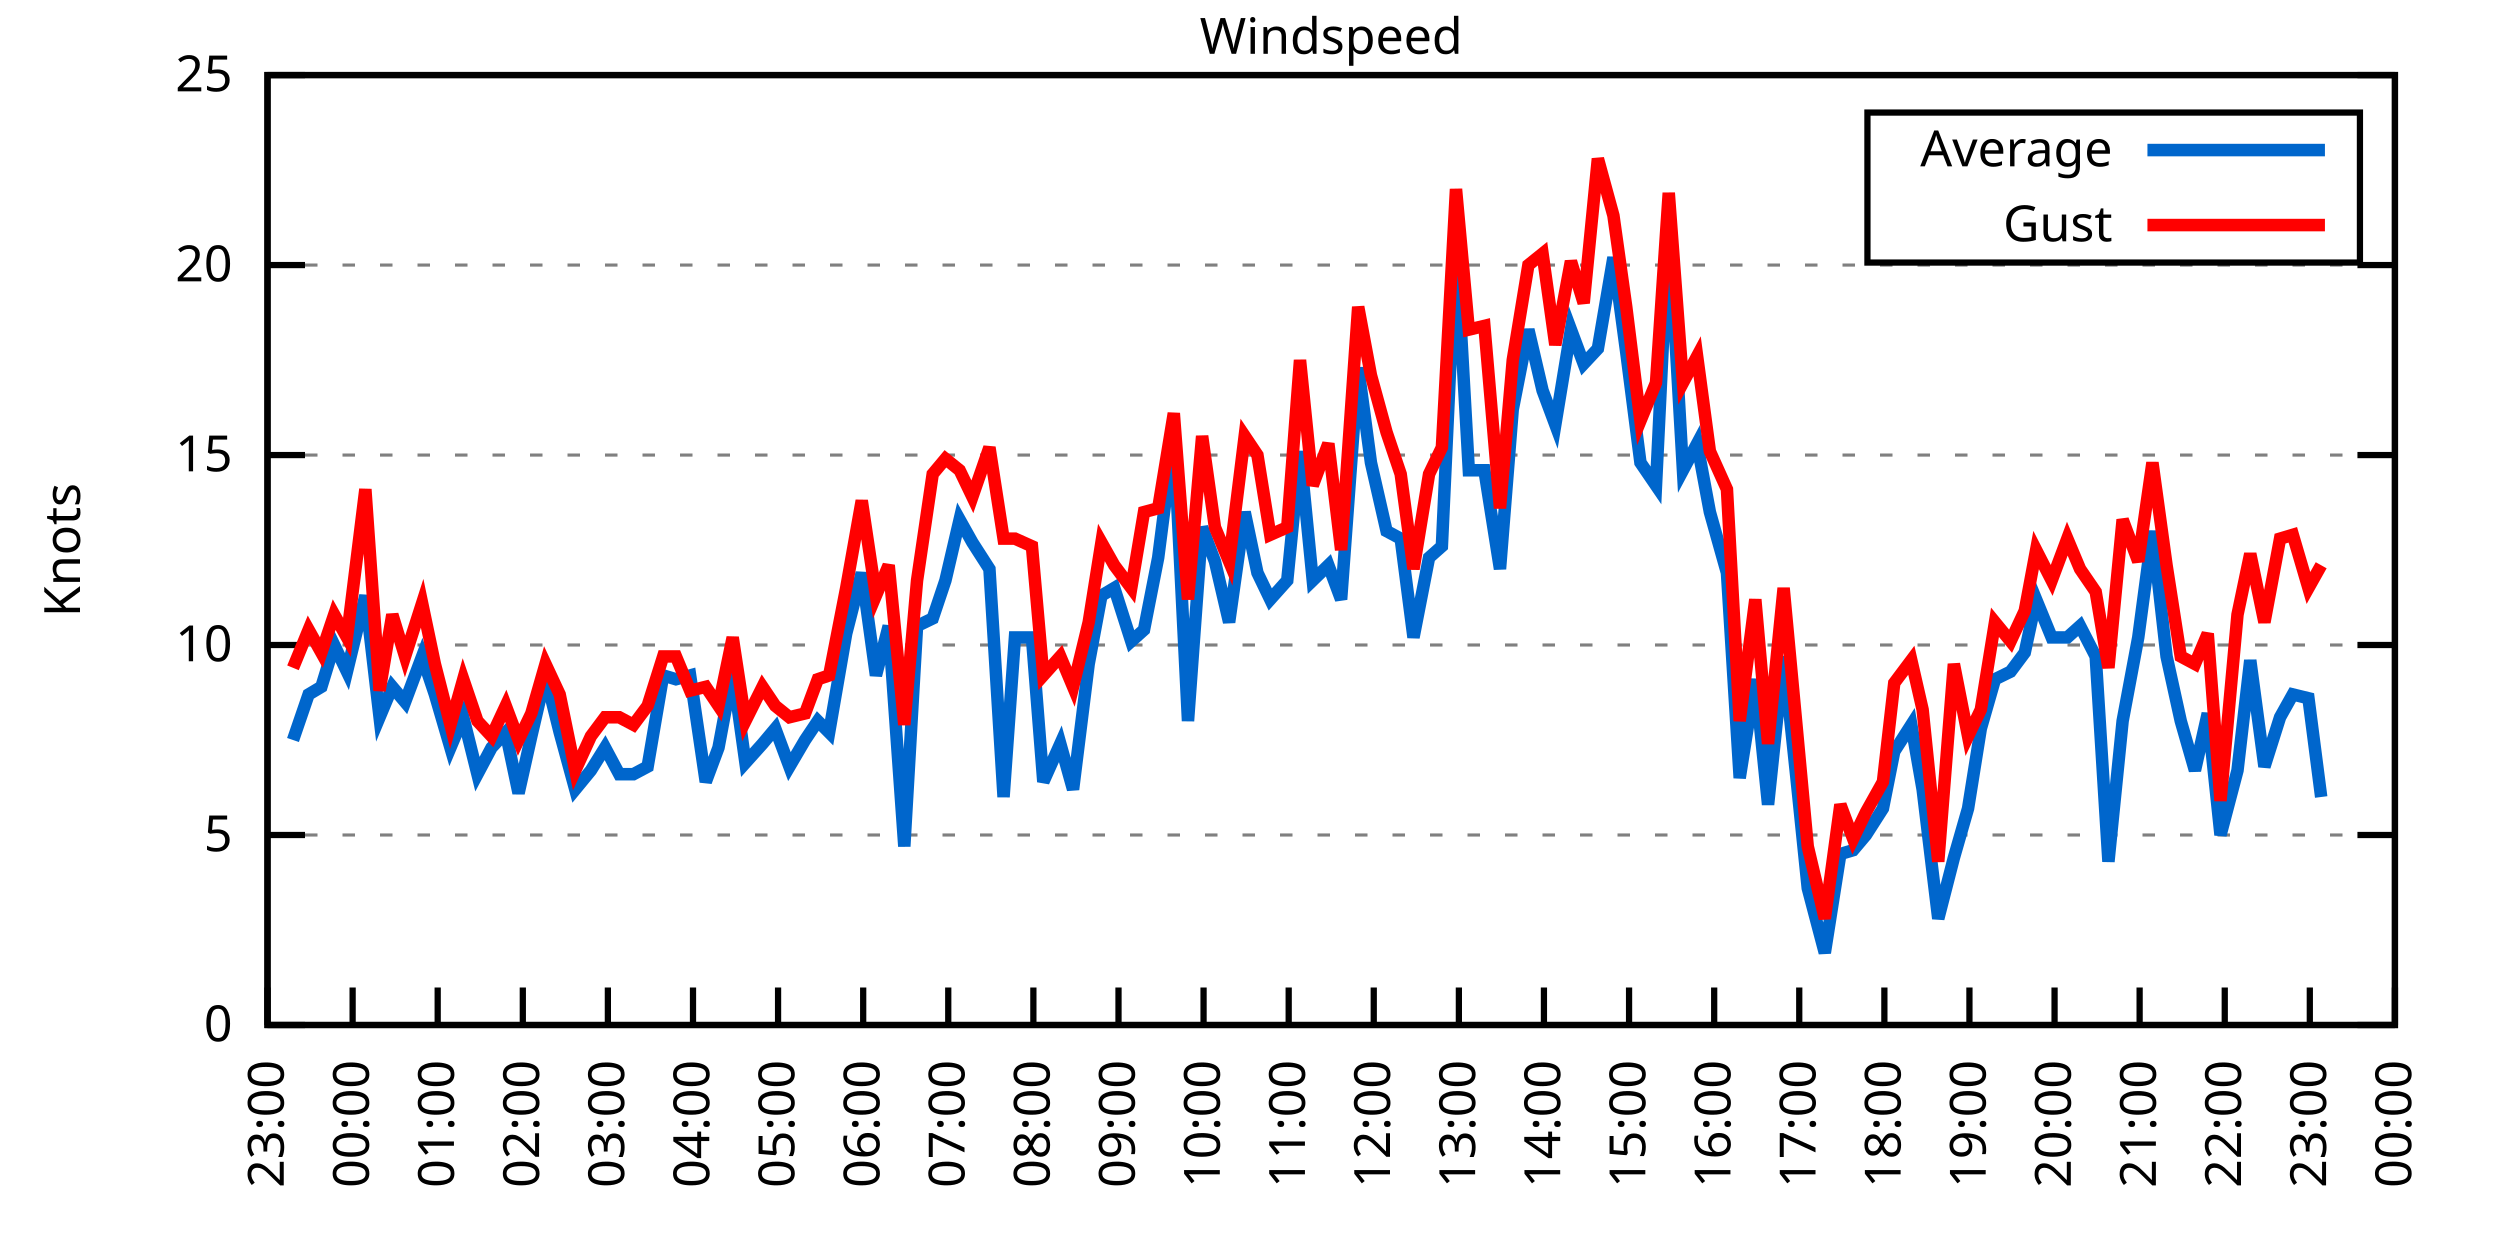
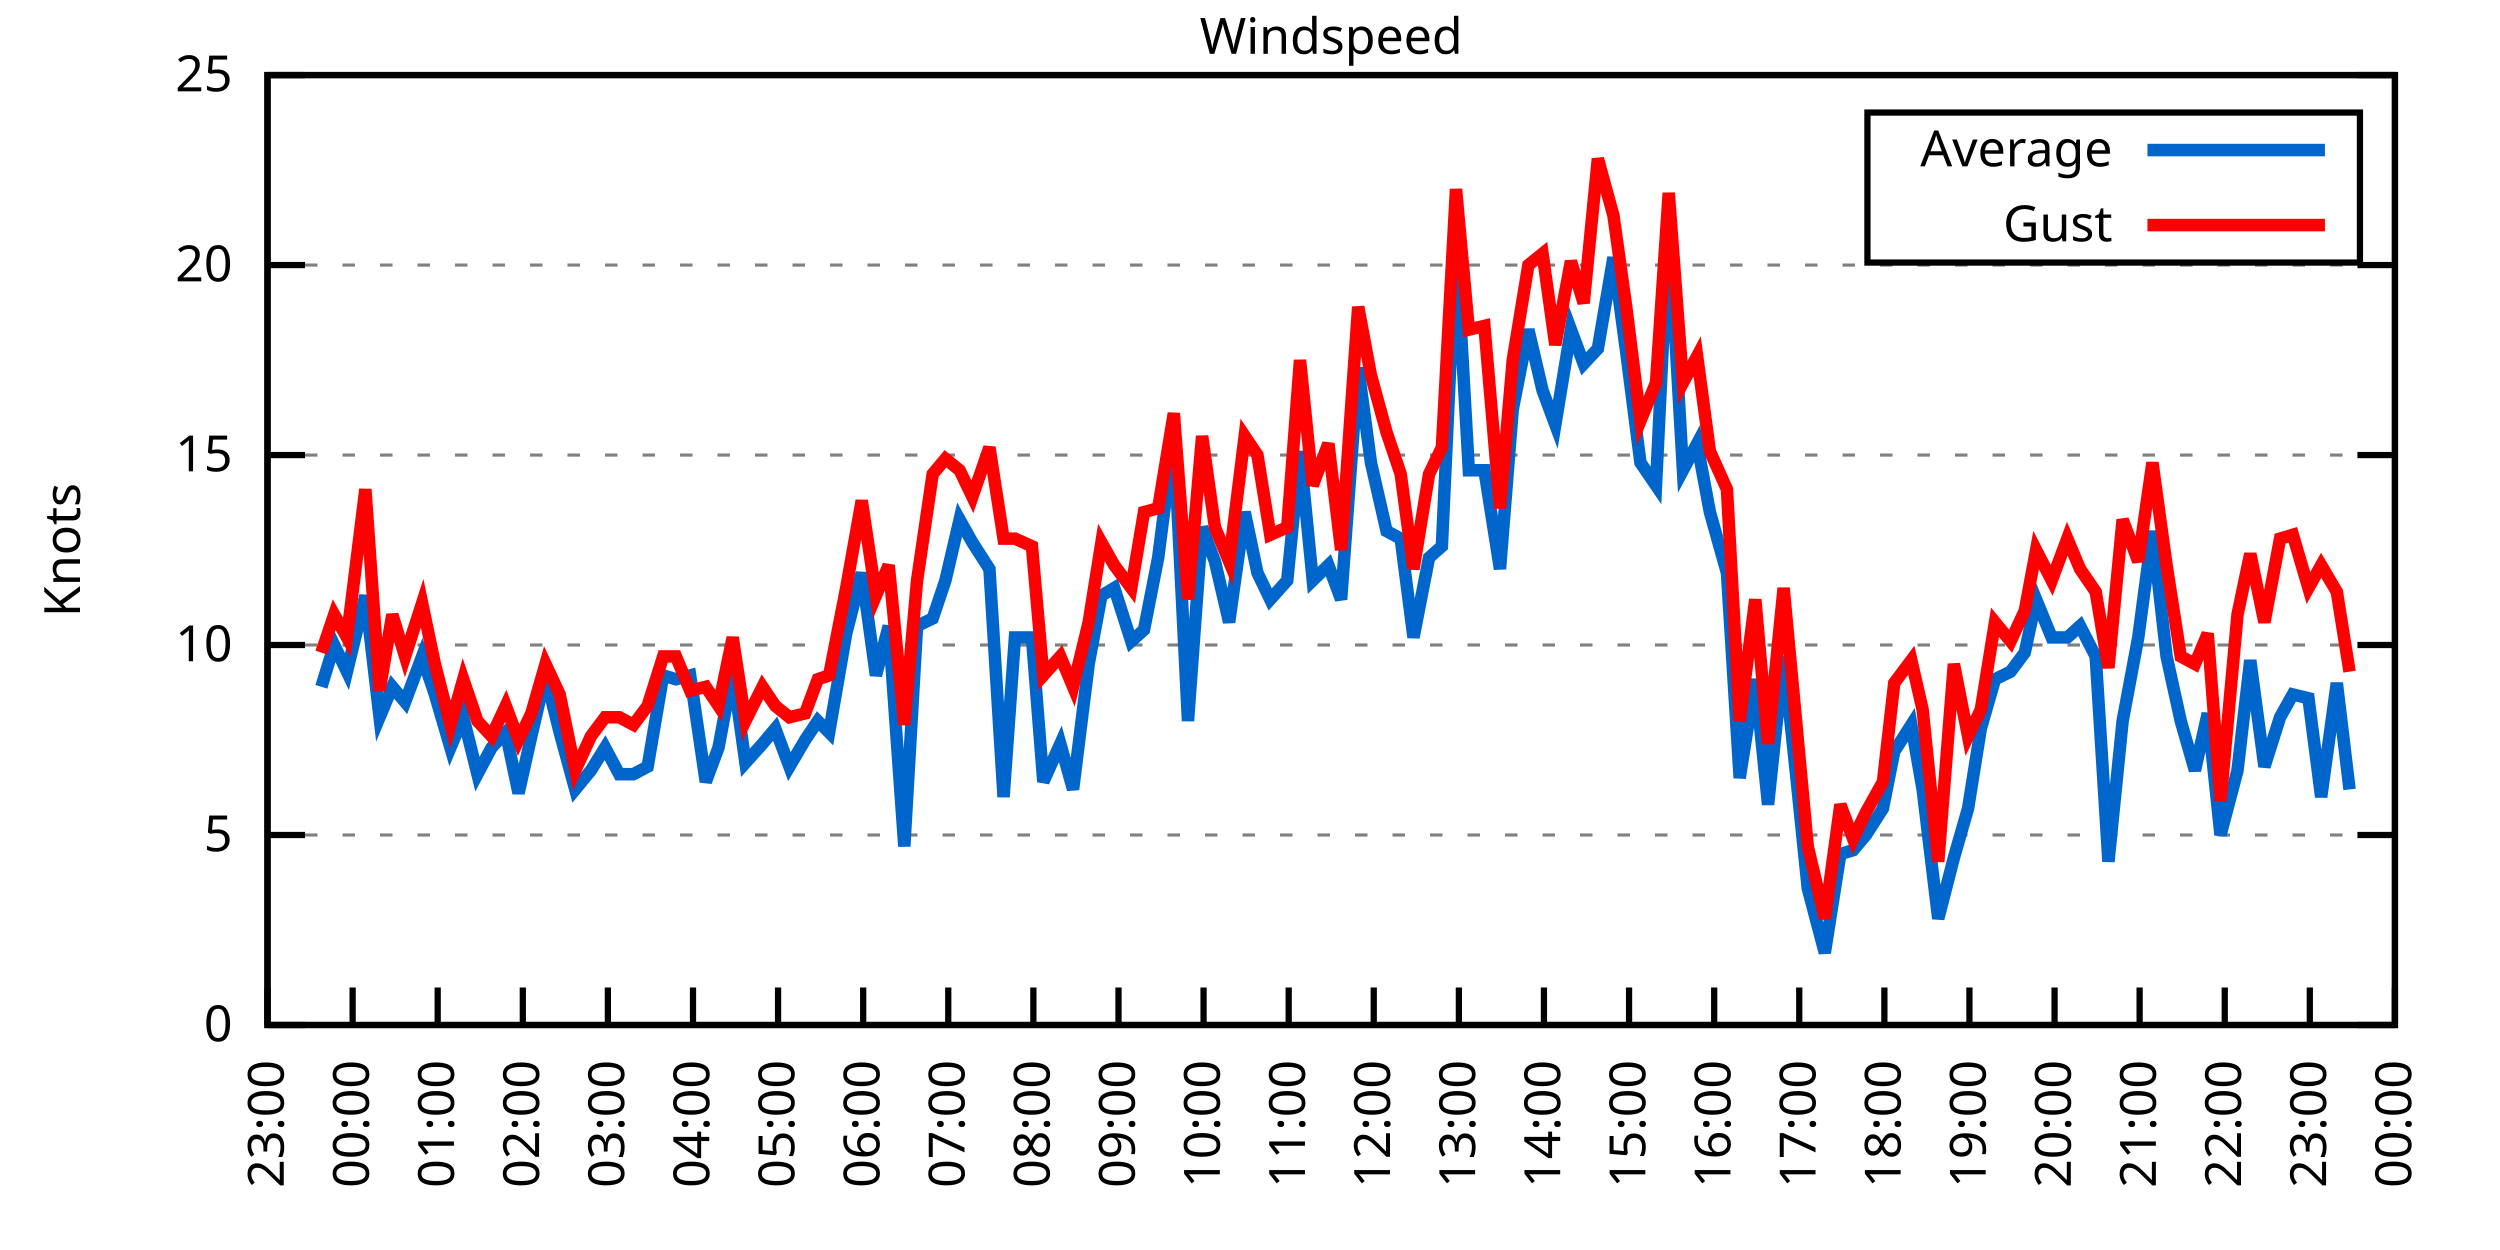
<svg xmlns="http://www.w3.org/2000/svg" xmlns:xlink="http://www.w3.org/1999/xlink" width="400" height="200" viewBox="0 0 400 200">
  <g id="gnuplot_canvas">
    <rect x="0" y="0" width="400" height="200" fill="none" />
    <defs>
      <circle id="gpDot" r="0.5" stroke-width="0.5" stroke="currentColor" />
      <path id="gpPt0" stroke-width="0.333" stroke="currentColor" d="M-1,0 h2 M0,-1 v2" />
      <path id="gpPt1" stroke-width="0.333" stroke="currentColor" d="M-1,-1 L1,1 M1,-1 L-1,1" />
      <path id="gpPt2" stroke-width="0.333" stroke="currentColor" d="M-1,0 L1,0 M0,-1 L0,1 M-1,-1 L1,1 M-1,1 L1,-1" />
      <rect id="gpPt3" stroke-width="0.333" stroke="currentColor" x="-1" y="-1" width="2" height="2" />
      <rect id="gpPt4" stroke-width="0.333" stroke="currentColor" fill="currentColor" x="-1" y="-1" width="2" height="2" />
      <circle id="gpPt5" stroke-width="0.333" stroke="currentColor" cx="0" cy="0" r="1" />
      <use xlink:href="#gpPt5" id="gpPt6" fill="currentColor" stroke="none" />
      <path id="gpPt7" stroke-width="0.333" stroke="currentColor" d="M0,-1.33 L-1.33,0.67 L1.33,0.67 z" />
      <use xlink:href="#gpPt7" id="gpPt8" fill="currentColor" stroke="none" />
      <use xlink:href="#gpPt7" id="gpPt9" stroke="currentColor" transform="rotate(180)" />
      <use xlink:href="#gpPt9" id="gpPt10" fill="currentColor" stroke="none" />
      <use xlink:href="#gpPt3" id="gpPt11" stroke="currentColor" transform="rotate(45)" />
      <use xlink:href="#gpPt11" id="gpPt12" fill="currentColor" stroke="none" />
      <path id="gpPt13" stroke-width="0.333" stroke="currentColor" d="M0,1.330 L1.265,0.411 L0.782,-1.067 L-0.782,-1.076 L-1.265,0.411 z" />
      <use xlink:href="#gpPt13" id="gpPt14" fill="currentColor" stroke="none" />
      <filter id="textbox" filterUnits="objectBoundingBox" x="0" y="0" height="1" width="1">
        <feFlood flood-color="white" flood-opacity="1" result="bgnd" />
        <feComposite in="SourceGraphic" in2="bgnd" operator="atop" />
      </filter>
      <filter id="greybox" filterUnits="objectBoundingBox" x="0" y="0" height="1" width="1">
        <feFlood flood-color="lightgrey" flood-opacity="1" result="grey" />
        <feComposite in="SourceGraphic" in2="grey" operator="atop" />
      </filter>
    </defs>
    <g fill="none" color="white" stroke="currentColor" stroke-width="1.00" stroke-linecap="butt" stroke-linejoin="miter">
</g>
    <g fill="none" color="black" stroke="currentColor" stroke-width="1.00" stroke-linecap="butt" stroke-linejoin="miter">
      <g stroke="none" shape-rendering="crispEdges">
        <polygon fill="rgb(255, 255, 255)" points="42.80,164.00 383.18,164.00 383.18,12.02 42.80,12.02 " />
      </g>
    </g>
    <g fill="none" color="black" stroke="currentColor" stroke-width="1.00" stroke-linecap="butt" stroke-linejoin="miter">
</g>
    <g fill="none" color="black" stroke="black" stroke-width="0.50" stroke-linecap="butt" stroke-linejoin="miter">
</g>
    <g fill="none" color="gray" stroke="currentColor" stroke-width="0.50" stroke-linecap="butt" stroke-linejoin="miter">
      <path stroke="gray" stroke-dasharray="2,4" class="gridline" d="M42.80,164.00 L383.19,164.00  " />
    </g>
    <g fill="none" color="gray" stroke="gray" stroke-width="1.00" stroke-linecap="butt" stroke-linejoin="miter">
</g>
    <g fill="none" color="black" stroke="currentColor" stroke-width="1.00" stroke-linecap="butt" stroke-linejoin="miter">
      <path stroke="black" d="M42.80,164.00 L48.80,164.00 M383.19,164.00 L377.19,164.00  " />
      <g transform="translate(37.20,166.60)" stroke="none" fill="black" font-family="Sans" font-size="8.00" text-anchor="end">
        <text>
          <tspan font-family="Sans"> 0</tspan>
        </text>
      </g>
    </g>
    <g fill="none" color="black" stroke="currentColor" stroke-width="1.00" stroke-linecap="butt" stroke-linejoin="miter">
</g>
    <g fill="none" color="black" stroke="black" stroke-width="0.50" stroke-linecap="butt" stroke-linejoin="miter">
</g>
    <g fill="none" color="gray" stroke="currentColor" stroke-width="0.50" stroke-linecap="butt" stroke-linejoin="miter">
      <path stroke="gray" stroke-dasharray="2,4" class="gridline" d="M42.80,133.60 L383.19,133.60  " />
    </g>
    <g fill="none" color="gray" stroke="gray" stroke-width="1.00" stroke-linecap="butt" stroke-linejoin="miter">
</g>
    <g fill="none" color="black" stroke="currentColor" stroke-width="1.00" stroke-linecap="butt" stroke-linejoin="miter">
      <path stroke="black" d="M42.80,133.60 L48.80,133.60 M383.19,133.60 L377.19,133.60  " />
      <g transform="translate(37.20,136.20)" stroke="none" fill="black" font-family="Sans" font-size="8.00" text-anchor="end">
        <text>
          <tspan font-family="Sans"> 5</tspan>
        </text>
      </g>
    </g>
    <g fill="none" color="black" stroke="currentColor" stroke-width="1.00" stroke-linecap="butt" stroke-linejoin="miter">
</g>
    <g fill="none" color="black" stroke="black" stroke-width="0.50" stroke-linecap="butt" stroke-linejoin="miter">
</g>
    <g fill="none" color="gray" stroke="currentColor" stroke-width="0.50" stroke-linecap="butt" stroke-linejoin="miter">
      <path stroke="gray" stroke-dasharray="2,4" class="gridline" d="M42.80,103.20 L383.19,103.20  " />
    </g>
    <g fill="none" color="gray" stroke="gray" stroke-width="1.00" stroke-linecap="butt" stroke-linejoin="miter">
</g>
    <g fill="none" color="black" stroke="currentColor" stroke-width="1.00" stroke-linecap="butt" stroke-linejoin="miter">
      <path stroke="black" d="M42.80,103.20 L48.80,103.20 M383.19,103.20 L377.19,103.20  " />
      <g transform="translate(37.20,105.80)" stroke="none" fill="black" font-family="Sans" font-size="8.00" text-anchor="end">
        <text>
          <tspan font-family="Sans"> 10</tspan>
        </text>
      </g>
    </g>
    <g fill="none" color="black" stroke="currentColor" stroke-width="1.00" stroke-linecap="butt" stroke-linejoin="miter">
</g>
    <g fill="none" color="black" stroke="black" stroke-width="0.50" stroke-linecap="butt" stroke-linejoin="miter">
</g>
    <g fill="none" color="gray" stroke="currentColor" stroke-width="0.50" stroke-linecap="butt" stroke-linejoin="miter">
      <path stroke="gray" stroke-dasharray="2,4" class="gridline" d="M42.80,72.81 L383.19,72.81  " />
    </g>
    <g fill="none" color="gray" stroke="gray" stroke-width="1.00" stroke-linecap="butt" stroke-linejoin="miter">
</g>
    <g fill="none" color="black" stroke="currentColor" stroke-width="1.00" stroke-linecap="butt" stroke-linejoin="miter">
      <path stroke="black" d="M42.80,72.81 L48.80,72.81 M383.19,72.81 L377.19,72.81  " />
      <g transform="translate(37.20,75.41)" stroke="none" fill="black" font-family="Sans" font-size="8.00" text-anchor="end">
        <text>
          <tspan font-family="Sans"> 15</tspan>
        </text>
      </g>
    </g>
    <g fill="none" color="black" stroke="currentColor" stroke-width="1.00" stroke-linecap="butt" stroke-linejoin="miter">
</g>
    <g fill="none" color="black" stroke="black" stroke-width="0.50" stroke-linecap="butt" stroke-linejoin="miter">
</g>
    <g fill="none" color="gray" stroke="currentColor" stroke-width="0.50" stroke-linecap="butt" stroke-linejoin="miter">
      <path stroke="gray" stroke-dasharray="2,4" class="gridline" d="M42.80,42.41 L383.19,42.41  " />
    </g>
    <g fill="none" color="gray" stroke="gray" stroke-width="1.00" stroke-linecap="butt" stroke-linejoin="miter">
</g>
    <g fill="none" color="black" stroke="currentColor" stroke-width="1.00" stroke-linecap="butt" stroke-linejoin="miter">
      <path stroke="black" d="M42.80,42.41 L48.80,42.41 M383.19,42.41 L377.19,42.41  " />
      <g transform="translate(37.20,45.01)" stroke="none" fill="black" font-family="Sans" font-size="8.00" text-anchor="end">
        <text>
          <tspan font-family="Sans"> 20</tspan>
        </text>
      </g>
    </g>
    <g fill="none" color="black" stroke="currentColor" stroke-width="1.00" stroke-linecap="butt" stroke-linejoin="miter">
</g>
    <g fill="none" color="black" stroke="black" stroke-width="0.50" stroke-linecap="butt" stroke-linejoin="miter">
</g>
    <g fill="none" color="gray" stroke="currentColor" stroke-width="0.50" stroke-linecap="butt" stroke-linejoin="miter">
      <path stroke="gray" stroke-dasharray="2,4" class="gridline" d="M42.80,12.01 L383.19,12.01  " />
    </g>
    <g fill="none" color="gray" stroke="gray" stroke-width="1.00" stroke-linecap="butt" stroke-linejoin="miter">
</g>
    <g fill="none" color="black" stroke="currentColor" stroke-width="1.00" stroke-linecap="butt" stroke-linejoin="miter">
      <path stroke="black" d="M42.80,12.01 L48.80,12.01 M383.19,12.01 L377.19,12.01  " />
      <g transform="translate(37.20,14.61)" stroke="none" fill="black" font-family="Sans" font-size="8.00" text-anchor="end">
        <text>
          <tspan font-family="Sans"> 25</tspan>
        </text>
      </g>
    </g>
    <g fill="none" color="black" stroke="currentColor" stroke-width="1.00" stroke-linecap="butt" stroke-linejoin="miter">
      <path stroke="black" d="M42.80,164.00 L42.80,158.00  " />
      <g transform="translate(45.40,169.60) rotate(270.00)" stroke="none" fill="black" font-family="Sans" font-size="8.00" text-anchor="end">
        <text>
          <tspan font-family="Sans">23:00</tspan>
        </text>
      </g>
    </g>
    <g fill="none" color="black" stroke="currentColor" stroke-width="1.00" stroke-linecap="butt" stroke-linejoin="miter">
      <path stroke="black" d="M56.42,164.00 L56.42,158.00  " />
      <g transform="translate(59.02,169.60) rotate(270.00)" stroke="none" fill="black" font-family="Sans" font-size="8.00" text-anchor="end">
        <text>
          <tspan font-family="Sans">00:00</tspan>
        </text>
      </g>
    </g>
    <g fill="none" color="black" stroke="currentColor" stroke-width="1.00" stroke-linecap="butt" stroke-linejoin="miter">
      <path stroke="black" d="M70.03,164.00 L70.03,158.00  " />
      <g transform="translate(72.63,169.60) rotate(270.00)" stroke="none" fill="black" font-family="Sans" font-size="8.00" text-anchor="end">
        <text>
          <tspan font-family="Sans">01:00</tspan>
        </text>
      </g>
    </g>
    <g fill="none" color="black" stroke="currentColor" stroke-width="1.00" stroke-linecap="butt" stroke-linejoin="miter">
      <path stroke="black" d="M83.65,164.00 L83.65,158.00  " />
      <g transform="translate(86.25,169.60) rotate(270.00)" stroke="none" fill="black" font-family="Sans" font-size="8.00" text-anchor="end">
        <text>
          <tspan font-family="Sans">02:00</tspan>
        </text>
      </g>
    </g>
    <g fill="none" color="black" stroke="currentColor" stroke-width="1.00" stroke-linecap="butt" stroke-linejoin="miter">
      <path stroke="black" d="M97.26,164.00 L97.26,158.00  " />
      <g transform="translate(99.86,169.60) rotate(270.00)" stroke="none" fill="black" font-family="Sans" font-size="8.00" text-anchor="end">
        <text>
          <tspan font-family="Sans">03:00</tspan>
        </text>
      </g>
    </g>
    <g fill="none" color="black" stroke="currentColor" stroke-width="1.00" stroke-linecap="butt" stroke-linejoin="miter">
      <path stroke="black" d="M110.88,164.00 L110.88,158.00  " />
      <g transform="translate(113.48,169.60) rotate(270.00)" stroke="none" fill="black" font-family="Sans" font-size="8.00" text-anchor="end">
        <text>
          <tspan font-family="Sans">04:00</tspan>
        </text>
      </g>
    </g>
    <g fill="none" color="black" stroke="currentColor" stroke-width="1.00" stroke-linecap="butt" stroke-linejoin="miter">
      <path stroke="black" d="M124.49,164.00 L124.49,158.00  " />
      <g transform="translate(127.09,169.60) rotate(270.00)" stroke="none" fill="black" font-family="Sans" font-size="8.00" text-anchor="end">
        <text>
          <tspan font-family="Sans">05:00</tspan>
        </text>
      </g>
    </g>
    <g fill="none" color="black" stroke="currentColor" stroke-width="1.00" stroke-linecap="butt" stroke-linejoin="miter">
      <path stroke="black" d="M138.11,164.00 L138.11,158.00  " />
      <g transform="translate(140.71,169.60) rotate(270.00)" stroke="none" fill="black" font-family="Sans" font-size="8.00" text-anchor="end">
        <text>
          <tspan font-family="Sans">06:00</tspan>
        </text>
      </g>
    </g>
    <g fill="none" color="black" stroke="currentColor" stroke-width="1.00" stroke-linecap="butt" stroke-linejoin="miter">
      <path stroke="black" d="M151.72,164.00 L151.72,158.00  " />
      <g transform="translate(154.32,169.60) rotate(270.00)" stroke="none" fill="black" font-family="Sans" font-size="8.00" text-anchor="end">
        <text>
          <tspan font-family="Sans">07:00</tspan>
        </text>
      </g>
    </g>
    <g fill="none" color="black" stroke="currentColor" stroke-width="1.00" stroke-linecap="butt" stroke-linejoin="miter">
      <path stroke="black" d="M165.34,164.00 L165.34,158.00  " />
      <g transform="translate(167.94,169.60) rotate(270.00)" stroke="none" fill="black" font-family="Sans" font-size="8.00" text-anchor="end">
        <text>
          <tspan font-family="Sans">08:00</tspan>
        </text>
      </g>
    </g>
    <g fill="none" color="black" stroke="currentColor" stroke-width="1.00" stroke-linecap="butt" stroke-linejoin="miter">
      <path stroke="black" d="M178.96,164.00 L178.96,158.00  " />
      <g transform="translate(181.56,169.60) rotate(270.00)" stroke="none" fill="black" font-family="Sans" font-size="8.00" text-anchor="end">
        <text>
          <tspan font-family="Sans">09:00</tspan>
        </text>
      </g>
    </g>
    <g fill="none" color="black" stroke="currentColor" stroke-width="1.00" stroke-linecap="butt" stroke-linejoin="miter">
      <path stroke="black" d="M192.57,164.00 L192.57,158.00  " />
      <g transform="translate(195.17,169.60) rotate(270.00)" stroke="none" fill="black" font-family="Sans" font-size="8.00" text-anchor="end">
        <text>
          <tspan font-family="Sans">10:00</tspan>
        </text>
      </g>
    </g>
    <g fill="none" color="black" stroke="currentColor" stroke-width="1.00" stroke-linecap="butt" stroke-linejoin="miter">
      <path stroke="black" d="M206.19,164.00 L206.19,158.00  " />
      <g transform="translate(208.79,169.60) rotate(270.00)" stroke="none" fill="black" font-family="Sans" font-size="8.00" text-anchor="end">
        <text>
          <tspan font-family="Sans">11:00</tspan>
        </text>
      </g>
    </g>
    <g fill="none" color="black" stroke="currentColor" stroke-width="1.00" stroke-linecap="butt" stroke-linejoin="miter">
      <path stroke="black" d="M219.80,164.00 L219.80,158.00  " />
      <g transform="translate(222.40,169.60) rotate(270.00)" stroke="none" fill="black" font-family="Sans" font-size="8.00" text-anchor="end">
        <text>
          <tspan font-family="Sans">12:00</tspan>
        </text>
      </g>
    </g>
    <g fill="none" color="black" stroke="currentColor" stroke-width="1.00" stroke-linecap="butt" stroke-linejoin="miter">
      <path stroke="black" d="M233.42,164.00 L233.42,158.00  " />
      <g transform="translate(236.02,169.60) rotate(270.00)" stroke="none" fill="black" font-family="Sans" font-size="8.00" text-anchor="end">
        <text>
          <tspan font-family="Sans">13:00</tspan>
        </text>
      </g>
    </g>
    <g fill="none" color="black" stroke="currentColor" stroke-width="1.00" stroke-linecap="butt" stroke-linejoin="miter">
      <path stroke="black" d="M247.03,164.00 L247.03,158.00  " />
      <g transform="translate(249.63,169.60) rotate(270.00)" stroke="none" fill="black" font-family="Sans" font-size="8.00" text-anchor="end">
        <text>
          <tspan font-family="Sans">14:00</tspan>
        </text>
      </g>
    </g>
    <g fill="none" color="black" stroke="currentColor" stroke-width="1.00" stroke-linecap="butt" stroke-linejoin="miter">
      <path stroke="black" d="M260.65,164.00 L260.65,158.00  " />
      <g transform="translate(263.25,169.60) rotate(270.00)" stroke="none" fill="black" font-family="Sans" font-size="8.00" text-anchor="end">
        <text>
          <tspan font-family="Sans">15:00</tspan>
        </text>
      </g>
    </g>
    <g fill="none" color="black" stroke="currentColor" stroke-width="1.00" stroke-linecap="butt" stroke-linejoin="miter">
      <path stroke="black" d="M274.27,164.00 L274.27,158.00  " />
      <g transform="translate(276.87,169.60) rotate(270.00)" stroke="none" fill="black" font-family="Sans" font-size="8.00" text-anchor="end">
        <text>
          <tspan font-family="Sans">16:00</tspan>
        </text>
      </g>
    </g>
    <g fill="none" color="black" stroke="currentColor" stroke-width="1.00" stroke-linecap="butt" stroke-linejoin="miter">
      <path stroke="black" d="M287.88,164.00 L287.88,158.00  " />
      <g transform="translate(290.48,169.60) rotate(270.00)" stroke="none" fill="black" font-family="Sans" font-size="8.00" text-anchor="end">
        <text>
          <tspan font-family="Sans">17:00</tspan>
        </text>
      </g>
    </g>
    <g fill="none" color="black" stroke="currentColor" stroke-width="1.00" stroke-linecap="butt" stroke-linejoin="miter">
      <path stroke="black" d="M301.50,164.00 L301.50,158.00  " />
      <g transform="translate(304.10,169.60) rotate(270.00)" stroke="none" fill="black" font-family="Sans" font-size="8.00" text-anchor="end">
        <text>
          <tspan font-family="Sans">18:00</tspan>
        </text>
      </g>
    </g>
    <g fill="none" color="black" stroke="currentColor" stroke-width="1.00" stroke-linecap="butt" stroke-linejoin="miter">
      <path stroke="black" d="M315.11,164.00 L315.11,158.00  " />
      <g transform="translate(317.71,169.60) rotate(270.00)" stroke="none" fill="black" font-family="Sans" font-size="8.00" text-anchor="end">
        <text>
          <tspan font-family="Sans">19:00</tspan>
        </text>
      </g>
    </g>
    <g fill="none" color="black" stroke="currentColor" stroke-width="1.00" stroke-linecap="butt" stroke-linejoin="miter">
      <path stroke="black" d="M328.73,164.00 L328.73,158.00  " />
      <g transform="translate(331.33,169.60) rotate(270.00)" stroke="none" fill="black" font-family="Sans" font-size="8.00" text-anchor="end">
        <text>
          <tspan font-family="Sans">20:00</tspan>
        </text>
      </g>
    </g>
    <g fill="none" color="black" stroke="currentColor" stroke-width="1.00" stroke-linecap="butt" stroke-linejoin="miter">
      <path stroke="black" d="M342.34,164.00 L342.34,158.00  " />
      <g transform="translate(344.94,169.60) rotate(270.00)" stroke="none" fill="black" font-family="Sans" font-size="8.00" text-anchor="end">
        <text>
          <tspan font-family="Sans">21:00</tspan>
        </text>
      </g>
    </g>
    <g fill="none" color="black" stroke="currentColor" stroke-width="1.00" stroke-linecap="butt" stroke-linejoin="miter">
      <path stroke="black" d="M355.96,164.00 L355.96,158.00  " />
      <g transform="translate(358.56,169.60) rotate(270.00)" stroke="none" fill="black" font-family="Sans" font-size="8.00" text-anchor="end">
        <text>
          <tspan font-family="Sans">22:00</tspan>
        </text>
      </g>
    </g>
    <g fill="none" color="black" stroke="currentColor" stroke-width="1.00" stroke-linecap="butt" stroke-linejoin="miter">
      <path stroke="black" d="M369.57,164.00 L369.57,158.00  " />
      <g transform="translate(372.17,169.60) rotate(270.00)" stroke="none" fill="black" font-family="Sans" font-size="8.00" text-anchor="end">
        <text>
          <tspan font-family="Sans">23:00</tspan>
        </text>
      </g>
    </g>
    <g fill="none" color="black" stroke="currentColor" stroke-width="1.00" stroke-linecap="butt" stroke-linejoin="miter">
      <path stroke="black" d="M383.19,164.00 L383.19,158.00  " />
      <g transform="translate(385.79,169.60) rotate(270.00)" stroke="none" fill="black" font-family="Sans" font-size="8.00" text-anchor="end">
        <text>
          <tspan font-family="Sans">00:00</tspan>
        </text>
      </g>
    </g>
    <g fill="none" color="black" stroke="currentColor" stroke-width="1.00" stroke-linecap="butt" stroke-linejoin="miter">
</g>
    <g fill="none" color="black" stroke="currentColor" stroke-width="1.00" stroke-linecap="butt" stroke-linejoin="miter">
      <path stroke="black" d="M42.80,12.01 L42.80,164.00 L383.19,164.00 L383.19,12.01 L42.80,12.01 Z  " />
    </g>
    <g fill="none" color="black" stroke="currentColor" stroke-width="1.00" stroke-linecap="butt" stroke-linejoin="miter">
</g>
    <g fill="none" color="black" stroke="currentColor" stroke-width="1.00" stroke-linecap="butt" stroke-linejoin="miter">
      <path stroke="black" d="M298.79,42.01 L298.79,18.01 L377.59,18.01 L377.59,42.01 L298.79,42.01 Z  " />
    </g>
    <g id="Windspeed_plot_1">
      <g fill="none" color="white" stroke="black" stroke-width="2.00" stroke-linecap="butt" stroke-linejoin="miter">
</g>
      <g fill="none" color="black" stroke="currentColor" stroke-width="2.00" stroke-linecap="butt" stroke-linejoin="miter">
        <g transform="translate(337.99,26.61)" stroke="none" fill="black" font-family="Sans" font-size="8.00" text-anchor="end">
          <text>
            <tspan font-family="Sans">Average</tspan>
          </text>
        </g>
      </g>
      <g fill="none" color="black" stroke="currentColor" stroke-width="2.00" stroke-linecap="butt" stroke-linejoin="miter">
-         <path stroke="rgb(  0, 102, 204)" d="M343.59,24.01 L371.99,24.01 M46.88,118.40 L49.38,111.11 L51.42,109.89 L53.47,103.20 L55.51,107.46 L58.46,95.30   L60.73,114.76 L62.77,109.89 L64.81,112.32 L67.54,105.03 L69.58,111.11 L72.07,119.62 L74.12,114.76 L76.39,123.87   L78.65,119.62 L80.92,117.19 L82.97,126.91 L85.01,117.80 L87.28,108.07 L89.55,117.19 L92.04,126.31 L94.54,123.27   L96.81,119.62 L99.08,123.87 L101.35,123.87 L103.62,122.66 L106.11,108.07 L108.15,108.68 L110.42,108.07 L112.92,125.09   L114.96,119.62 L117.23,107.46 L119.27,122.05 L122.00,119.01 L124.04,116.58 L126.31,122.66 L128.81,118.40 L130.85,115.36   L132.66,117.19 L135.39,101.38 L137.88,91.65 L140.15,108.07 L142.19,100.16 L144.69,135.43 L146.73,100.16 L149.23,98.95   L151.27,92.87 L153.54,83.14 L155.58,86.79 L158.31,91.04 L160.57,127.52 L162.39,101.99 L165.11,101.99 L166.93,125.09   L169.65,119.01 L171.69,126.31 L174.19,106.24 L176.23,95.30 L178.28,94.08 L181.00,102.60 L183.04,100.77 L185.31,89.22   L187.81,69.77 L190.08,115.36 L192.34,84.36 L194.39,89.83 L196.66,99.56 L199.15,81.93 L201.19,91.65 L203.24,95.91   L205.96,92.87 L208.00,72.20 L210.04,92.87 L212.54,90.44 L214.58,95.91 L217.31,58.82 L219.35,74.02 L221.85,84.97   L224.11,86.18 L226.16,101.99 L228.65,89.22 L230.70,87.40 L232.96,38.76 L235.01,75.24 L237.50,75.24 L240.00,91.04   L242.04,65.51 L244.54,52.74 L246.81,62.47 L248.85,67.94 L251.35,52.74 L253.39,58.21 L255.66,55.78 L258.15,41.19   L260.20,56.39 L262.47,74.02 L264.96,77.67 L267.00,35.72 L269.27,75.24 L271.54,70.98 L273.58,81.93 L276.31,91.65   L278.35,124.48 L280.85,108.68 L282.89,128.74 L285.38,105.03 L287.43,124.48 L289.24,142.11 L291.97,152.45 L294.46,136.64   L296.50,136.03 L298.55,133.60 L301.27,129.35 L303.08,120.23 L305.81,115.97 L307.62,126.31 L310.12,146.98 L312.62,137.25   L314.89,129.35 L316.93,116.58 L319.20,108.68 L321.69,107.46 L323.96,104.42 L325.78,95.91 L328.27,101.99 L330.77,101.99   L332.81,100.16 L335.31,105.03 L337.35,137.86 L339.62,115.36 L342.12,101.99 L344.39,84.97 L346.65,105.03 L348.92,115.36   L351.19,123.27 L353.24,114.15 L355.28,133.60 L358.00,123.27 L360.04,105.64 L362.31,122.66 L364.81,114.76 L366.85,111.11   L369.35,111.72 L371.39,127.52  " />
+         <path stroke="rgb(  0, 102, 204)" d="M343.59,24.01 L371.99,24.01 M51.42,109.89 L53.47,103.20 L55.51,107.46 L58.46,95.30 L60.73,114.76 L62.77,109.89   L64.81,112.32 L67.54,105.03 L69.58,111.11 L72.07,119.62 L74.12,114.76 L76.39,123.87 L78.65,119.62 L80.92,117.19   L82.97,126.91 L85.01,117.80 L87.28,108.07 L89.55,117.19 L92.04,126.31 L94.54,123.27 L96.81,119.62 L99.08,123.87   L101.35,123.87 L103.62,122.66 L106.11,108.07 L108.15,108.68 L110.42,108.07 L112.92,125.09 L114.96,119.62 L117.23,107.46   L119.27,122.05 L122.00,119.01 L124.04,116.58 L126.31,122.66 L128.81,118.40 L130.85,115.36 L132.66,117.19 L135.39,101.38   L137.88,91.65 L140.15,108.07 L142.19,100.16 L144.69,135.43 L146.73,100.16 L149.23,98.95 L151.27,92.87 L153.54,83.14   L155.58,86.79 L158.31,91.04 L160.57,127.52 L162.39,101.99 L165.11,101.99 L166.93,125.09 L169.65,119.01 L171.69,126.31   L174.19,106.24 L176.23,95.30 L178.28,94.08 L181.00,102.60 L183.04,100.77 L185.31,89.22 L187.81,69.77 L190.08,115.36   L192.34,84.36 L194.39,89.83 L196.66,99.56 L199.15,81.93 L201.19,91.65 L203.24,95.91 L205.96,92.87 L208.00,72.20   L210.04,92.87 L212.54,90.44 L214.58,95.91 L217.31,58.82 L219.35,74.02 L221.85,84.97 L224.11,86.18 L226.16,101.99   L228.65,89.22 L230.70,87.40 L232.96,38.76 L235.01,75.24 L237.50,75.24 L240.00,91.04 L242.04,65.51 L244.54,52.74   L246.81,62.47 L248.85,67.94 L251.35,52.74 L253.39,58.21 L255.66,55.78 L258.15,41.19 L260.20,56.39 L262.47,74.02   L264.96,77.67 L267.00,35.72 L269.27,75.24 L271.54,70.98 L273.58,81.93 L276.31,91.65 L278.35,124.48 L280.85,108.68   L282.89,128.74 L285.38,105.03 L287.43,124.48 L289.24,142.11 L291.97,152.45 L294.46,136.64 L296.50,136.03 L298.55,133.60   L301.27,129.35 L303.08,120.23 L305.81,115.97 L307.62,126.31 L310.12,146.98 L312.62,137.25 L314.89,129.35 L316.93,116.58   L319.20,108.68 L321.69,107.46 L323.96,104.42 L325.78,95.91 L328.27,101.99 L330.77,101.99 L332.81,100.16 L335.31,105.03   L337.35,137.86 L339.62,115.36 L342.12,101.99 L344.39,84.97 L346.65,105.03 L348.92,115.36 L351.19,123.27 L353.24,114.15   L355.28,133.60 L358.00,123.27 L360.04,105.64 L362.31,122.66 L364.81,114.76 L366.85,111.11 L369.35,111.72 L371.39,127.52   L373.89,109.28 L375.93,126.31  " />
      </g>
    </g>
    <g id="Windspeed_plot_2">
      <g fill="none" color="black" stroke="currentColor" stroke-width="2.00" stroke-linecap="butt" stroke-linejoin="miter">
        <g transform="translate(337.99,38.61)" stroke="none" fill="black" font-family="Sans" font-size="8.00" text-anchor="end">
          <text>
            <tspan font-family="Sans">Gust</tspan>
          </text>
        </g>
      </g>
      <g fill="none" color="black" stroke="currentColor" stroke-width="2.00" stroke-linecap="butt" stroke-linejoin="miter">
-         <path stroke="rgb(255,   0,   0)" d="M343.59,36.01 L371.99,36.01 M46.88,106.85 L49.38,100.77 L51.42,104.42 L53.47,98.34 L55.51,101.99 L58.46,78.28   L60.73,110.50 L62.77,98.34 L64.81,105.03 L67.54,96.52 L69.58,106.24 L72.07,115.97 L74.12,108.68 L76.39,115.36   L78.65,117.80 L80.92,112.93 L82.97,118.40 L85.01,114.15 L87.28,106.24 L89.55,111.11 L92.04,123.27 L94.54,117.80   L96.81,114.76 L99.08,114.76 L101.35,115.97 L103.62,112.93 L106.11,105.03 L108.15,105.03 L110.42,110.50 L112.92,109.89   L114.96,112.93 L117.23,101.99 L119.27,115.36 L122.00,109.89 L124.04,112.93 L126.31,114.76 L128.81,114.15 L130.85,108.68   L132.66,108.07 L135.39,94.08 L137.88,80.10 L140.15,95.30 L142.19,90.44 L144.69,115.97 L146.73,92.87 L149.23,75.85   L151.27,73.41 L153.54,75.24 L155.58,79.49 L158.31,71.59 L160.57,86.18 L162.39,86.18 L165.11,87.40 L166.93,108.07   L169.65,105.03 L171.69,109.89 L174.19,99.56 L176.23,86.79 L178.28,90.44 L181.00,94.08 L183.04,81.93 L185.31,81.32   L187.81,66.12 L190.08,95.91 L192.34,69.77 L194.39,84.36 L196.66,89.83 L199.15,69.77 L201.19,72.81 L203.24,85.57   L205.96,84.36 L208.00,57.61 L210.04,77.67 L212.54,70.98 L214.58,88.00 L217.31,49.10 L219.35,60.04 L221.85,69.16   L224.11,75.85 L226.16,91.04 L228.65,75.85 L230.70,71.59 L232.96,30.25 L235.01,52.74 L237.50,52.14 L240.00,81.32   L242.04,57.61 L244.54,42.41 L246.81,40.58 L248.85,55.18 L251.35,41.80 L253.39,48.49 L255.66,25.39 L258.15,34.50   L260.20,49.10 L262.47,67.33 L264.96,61.25 L267.00,30.86 L269.27,61.25 L271.54,57.00 L273.58,72.20 L276.31,78.28   L278.35,115.36 L280.85,95.91 L282.89,119.01 L285.38,94.08 L287.43,115.97 L289.24,135.43 L291.97,146.98 L294.46,128.74   L296.50,134.21 L298.55,129.95 L301.27,125.09 L303.08,109.28 L305.81,105.64 L307.62,113.54 L310.12,137.86 L312.62,106.24   L314.89,117.80 L316.93,113.54 L319.20,99.56 L321.69,102.60 L323.96,97.73 L325.78,88.00 L328.27,92.87 L330.77,86.18   L332.81,91.04 L335.31,94.69 L337.35,106.85 L339.62,83.14 L342.12,89.83 L344.39,74.02 L346.65,90.44 L348.92,105.03   L351.19,106.24 L353.24,101.38 L355.28,128.13 L358.00,98.34 L360.04,88.61 L362.31,99.56 L364.81,86.18 L366.85,85.57   L369.35,94.08 L371.39,90.44  " />
+         <path stroke="rgb(255,   0,   0)" d="M343.59,36.01 L371.99,36.01 M51.42,104.42 L53.47,98.34 L55.51,101.99 L58.46,78.28 L60.73,110.50 L62.77,98.34   L64.81,105.03 L67.54,96.52 L69.58,106.24 L72.07,115.97 L74.12,108.68 L76.39,115.36 L78.65,117.80 L80.92,112.93   L82.97,118.40 L85.01,114.15 L87.28,106.24 L89.55,111.11 L92.04,123.27 L94.54,117.80 L96.81,114.76 L99.08,114.76   L101.35,115.97 L103.62,112.93 L106.11,105.03 L108.15,105.03 L110.42,110.50 L112.92,109.89 L114.96,112.93 L117.23,101.99   L119.27,115.36 L122.00,109.89 L124.04,112.93 L126.31,114.76 L128.81,114.15 L130.85,108.68 L132.66,108.07 L135.39,94.08   L137.88,80.10 L140.15,95.30 L142.19,90.44 L144.69,115.97 L146.73,92.87 L149.23,75.85 L151.27,73.41 L153.54,75.24   L155.58,79.49 L158.31,71.59 L160.57,86.18 L162.39,86.18 L165.11,87.40 L166.93,108.07 L169.65,105.03 L171.69,109.89   L174.19,99.56 L176.23,86.79 L178.28,90.44 L181.00,94.08 L183.04,81.93 L185.31,81.32 L187.81,66.12 L190.08,95.91   L192.34,69.77 L194.39,84.36 L196.66,89.83 L199.15,69.77 L201.19,72.81 L203.24,85.57 L205.96,84.36 L208.00,57.61   L210.04,77.67 L212.54,70.98 L214.58,88.00 L217.31,49.10 L219.35,60.04 L221.85,69.16 L224.11,75.85 L226.16,91.04   L228.65,75.85 L230.70,71.59 L232.96,30.25 L235.01,52.74 L237.50,52.14 L240.00,81.32 L242.04,57.61 L244.54,42.41   L246.81,40.58 L248.85,55.18 L251.35,41.80 L253.39,48.49 L255.66,25.39 L258.15,34.50 L260.20,49.10 L262.47,67.33   L264.96,61.25 L267.00,30.86 L269.27,61.25 L271.54,57.00 L273.58,72.20 L276.31,78.28 L278.35,115.36 L280.85,95.91   L282.89,119.01 L285.38,94.08 L287.43,115.97 L289.24,135.43 L291.97,146.98 L294.46,128.74 L296.50,134.21 L298.55,129.95   L301.27,125.09 L303.08,109.28 L305.81,105.64 L307.62,113.54 L310.12,137.86 L312.62,106.24 L314.89,117.80 L316.93,113.54   L319.20,99.56 L321.69,102.60 L323.96,97.73 L325.78,88.00 L328.27,92.87 L330.77,86.18 L332.81,91.04 L335.31,94.69   L337.35,106.85 L339.62,83.14 L342.12,89.83 L344.39,74.02 L346.65,90.44 L348.92,105.03 L351.19,106.24 L353.24,101.38   L355.28,128.13 L358.00,98.34 L360.04,88.61 L362.31,99.56 L364.81,86.18 L366.85,85.57 L369.35,94.08 L371.39,90.44   L373.89,94.69 L375.93,107.46  " />
      </g>
    </g>
    <g fill="none" color="black" stroke="currentColor" stroke-width="2.00" stroke-linecap="butt" stroke-linejoin="miter">
</g>
    <g fill="none" color="black" stroke="black" stroke-width="1.00" stroke-linecap="butt" stroke-linejoin="miter">
</g>
    <g fill="none" color="black" stroke="currentColor" stroke-width="1.00" stroke-linecap="butt" stroke-linejoin="miter">
      <path stroke="black" d="M42.80,12.01 L42.80,164.00 L383.19,164.00 L383.19,12.01 L42.80,12.01 Z  " />
      <g transform="translate(12.80,88.01) rotate(270.00)" stroke="none" fill="black" font-family="Sans" font-size="8.00" text-anchor="middle">
        <text>
          <tspan font-family="Sans">Knots</tspan>
        </text>
      </g>
    </g>
    <g fill="none" color="black" stroke="currentColor" stroke-width="1.00" stroke-linecap="butt" stroke-linejoin="miter">
</g>
    <g fill="none" color="black" stroke="currentColor" stroke-width="1.00" stroke-linecap="butt" stroke-linejoin="miter">
      <g transform="translate(212.99,8.61)" stroke="none" fill="black" font-family="Sans" font-size="8.00" text-anchor="middle">
        <text>
          <tspan font-family="Sans">Windspeed</tspan>
        </text>
      </g>
    </g>
    <g fill="none" color="black" stroke="currentColor" stroke-width="1.00" stroke-linecap="butt" stroke-linejoin="miter">
</g>
  </g>
</svg>
